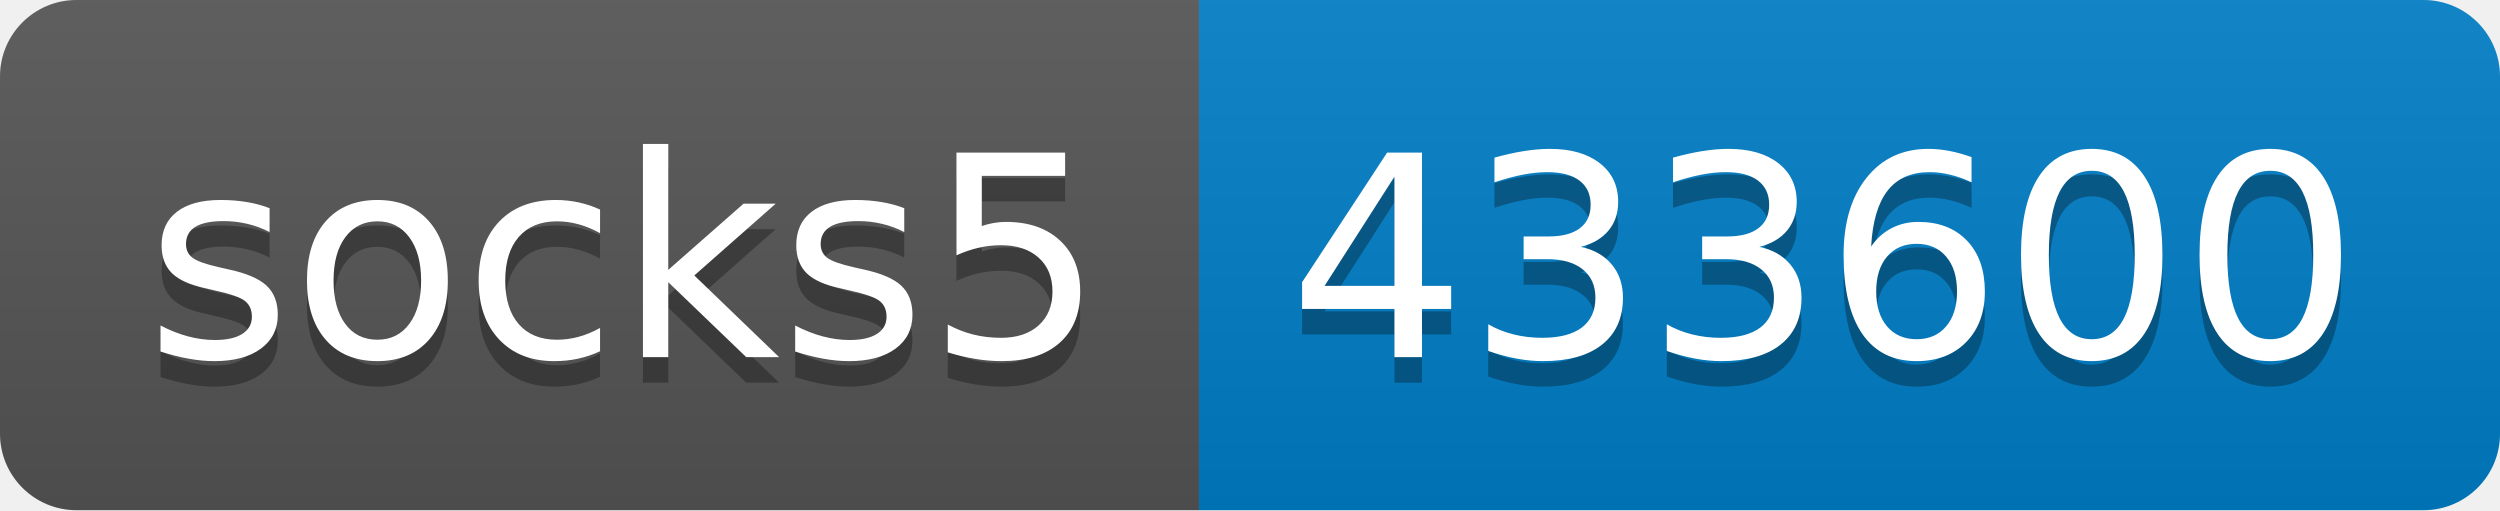
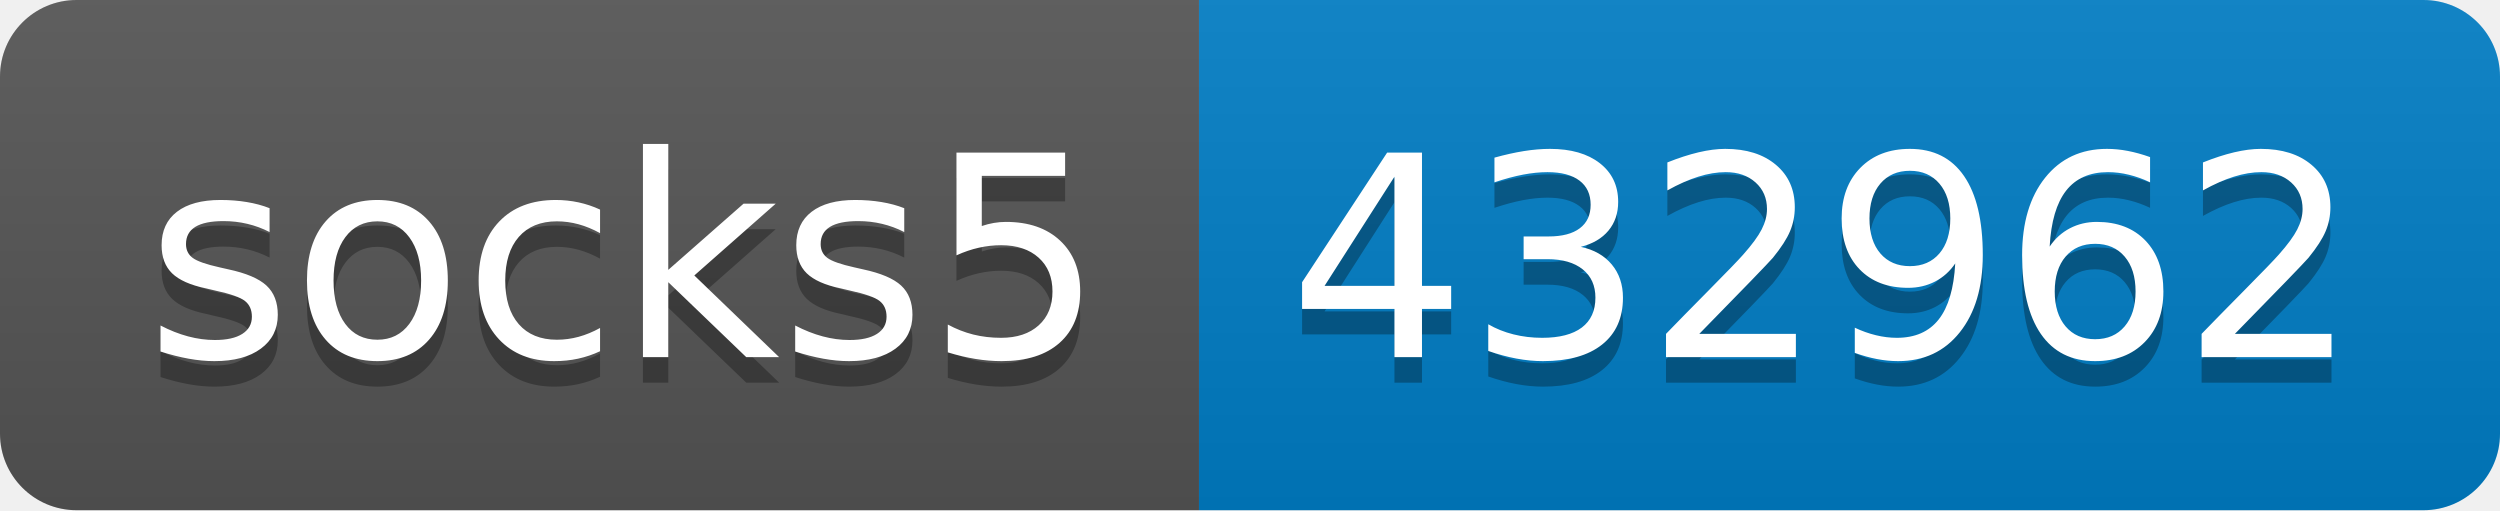
- <svg xmlns="http://www.w3.org/2000/svg" width="98" height="20" role="img" aria-label="socks5: 433600">
+ <svg xmlns="http://www.w3.org/2000/svg" width="98" height="20" role="img" aria-label="socks5: 432962">
  <linearGradient id="s" x2="0" y2="100%">
    <stop offset="0" stop-color="#bbb" stop-opacity=".1" />
    <stop offset="1" stop-opacity=".1" />
  </linearGradient>
  <clipPath id="r">
    <rect width="98" height="20" rx="3" fill="#fff" />
  </clipPath>
  <g clip-path="url(#r)">
    <rect width="47" height="20" fill="#555" />
    <rect x="47" width="51" height="20" fill="#007ec6" />
    <rect width="98" height="20" fill="url(#s)" />
  </g>
  <g fill="#fff" text-anchor="middle" font-family="Verdana,Geneva,DejaVu Sans,sans-serif" text-rendering="geometricPrecision" font-size="110">
    <text aria-hidden="true" x="245" y="150" fill="#010101" fill-opacity=".3" transform="scale(.1)" textLength="370">socks5</text>
    <text x="245" y="140" transform="scale(.1)" fill="#fff" textLength="370">socks5</text>
-     <text aria-hidden="true" x="715" y="150" fill="#010101" fill-opacity=".3" transform="scale(.1)" textLength="410">433600</text>
-     <text x="715" y="140" transform="scale(.1)" fill="#fff" textLength="410">433600</text>
+     <text aria-hidden="true" x="715" y="150" fill="#010101" fill-opacity=".3" transform="scale(.1)" textLength="410">432962</text>
+     <text x="715" y="140" transform="scale(.1)" fill="#fff" textLength="410">432962</text>
  </g>
</svg>
